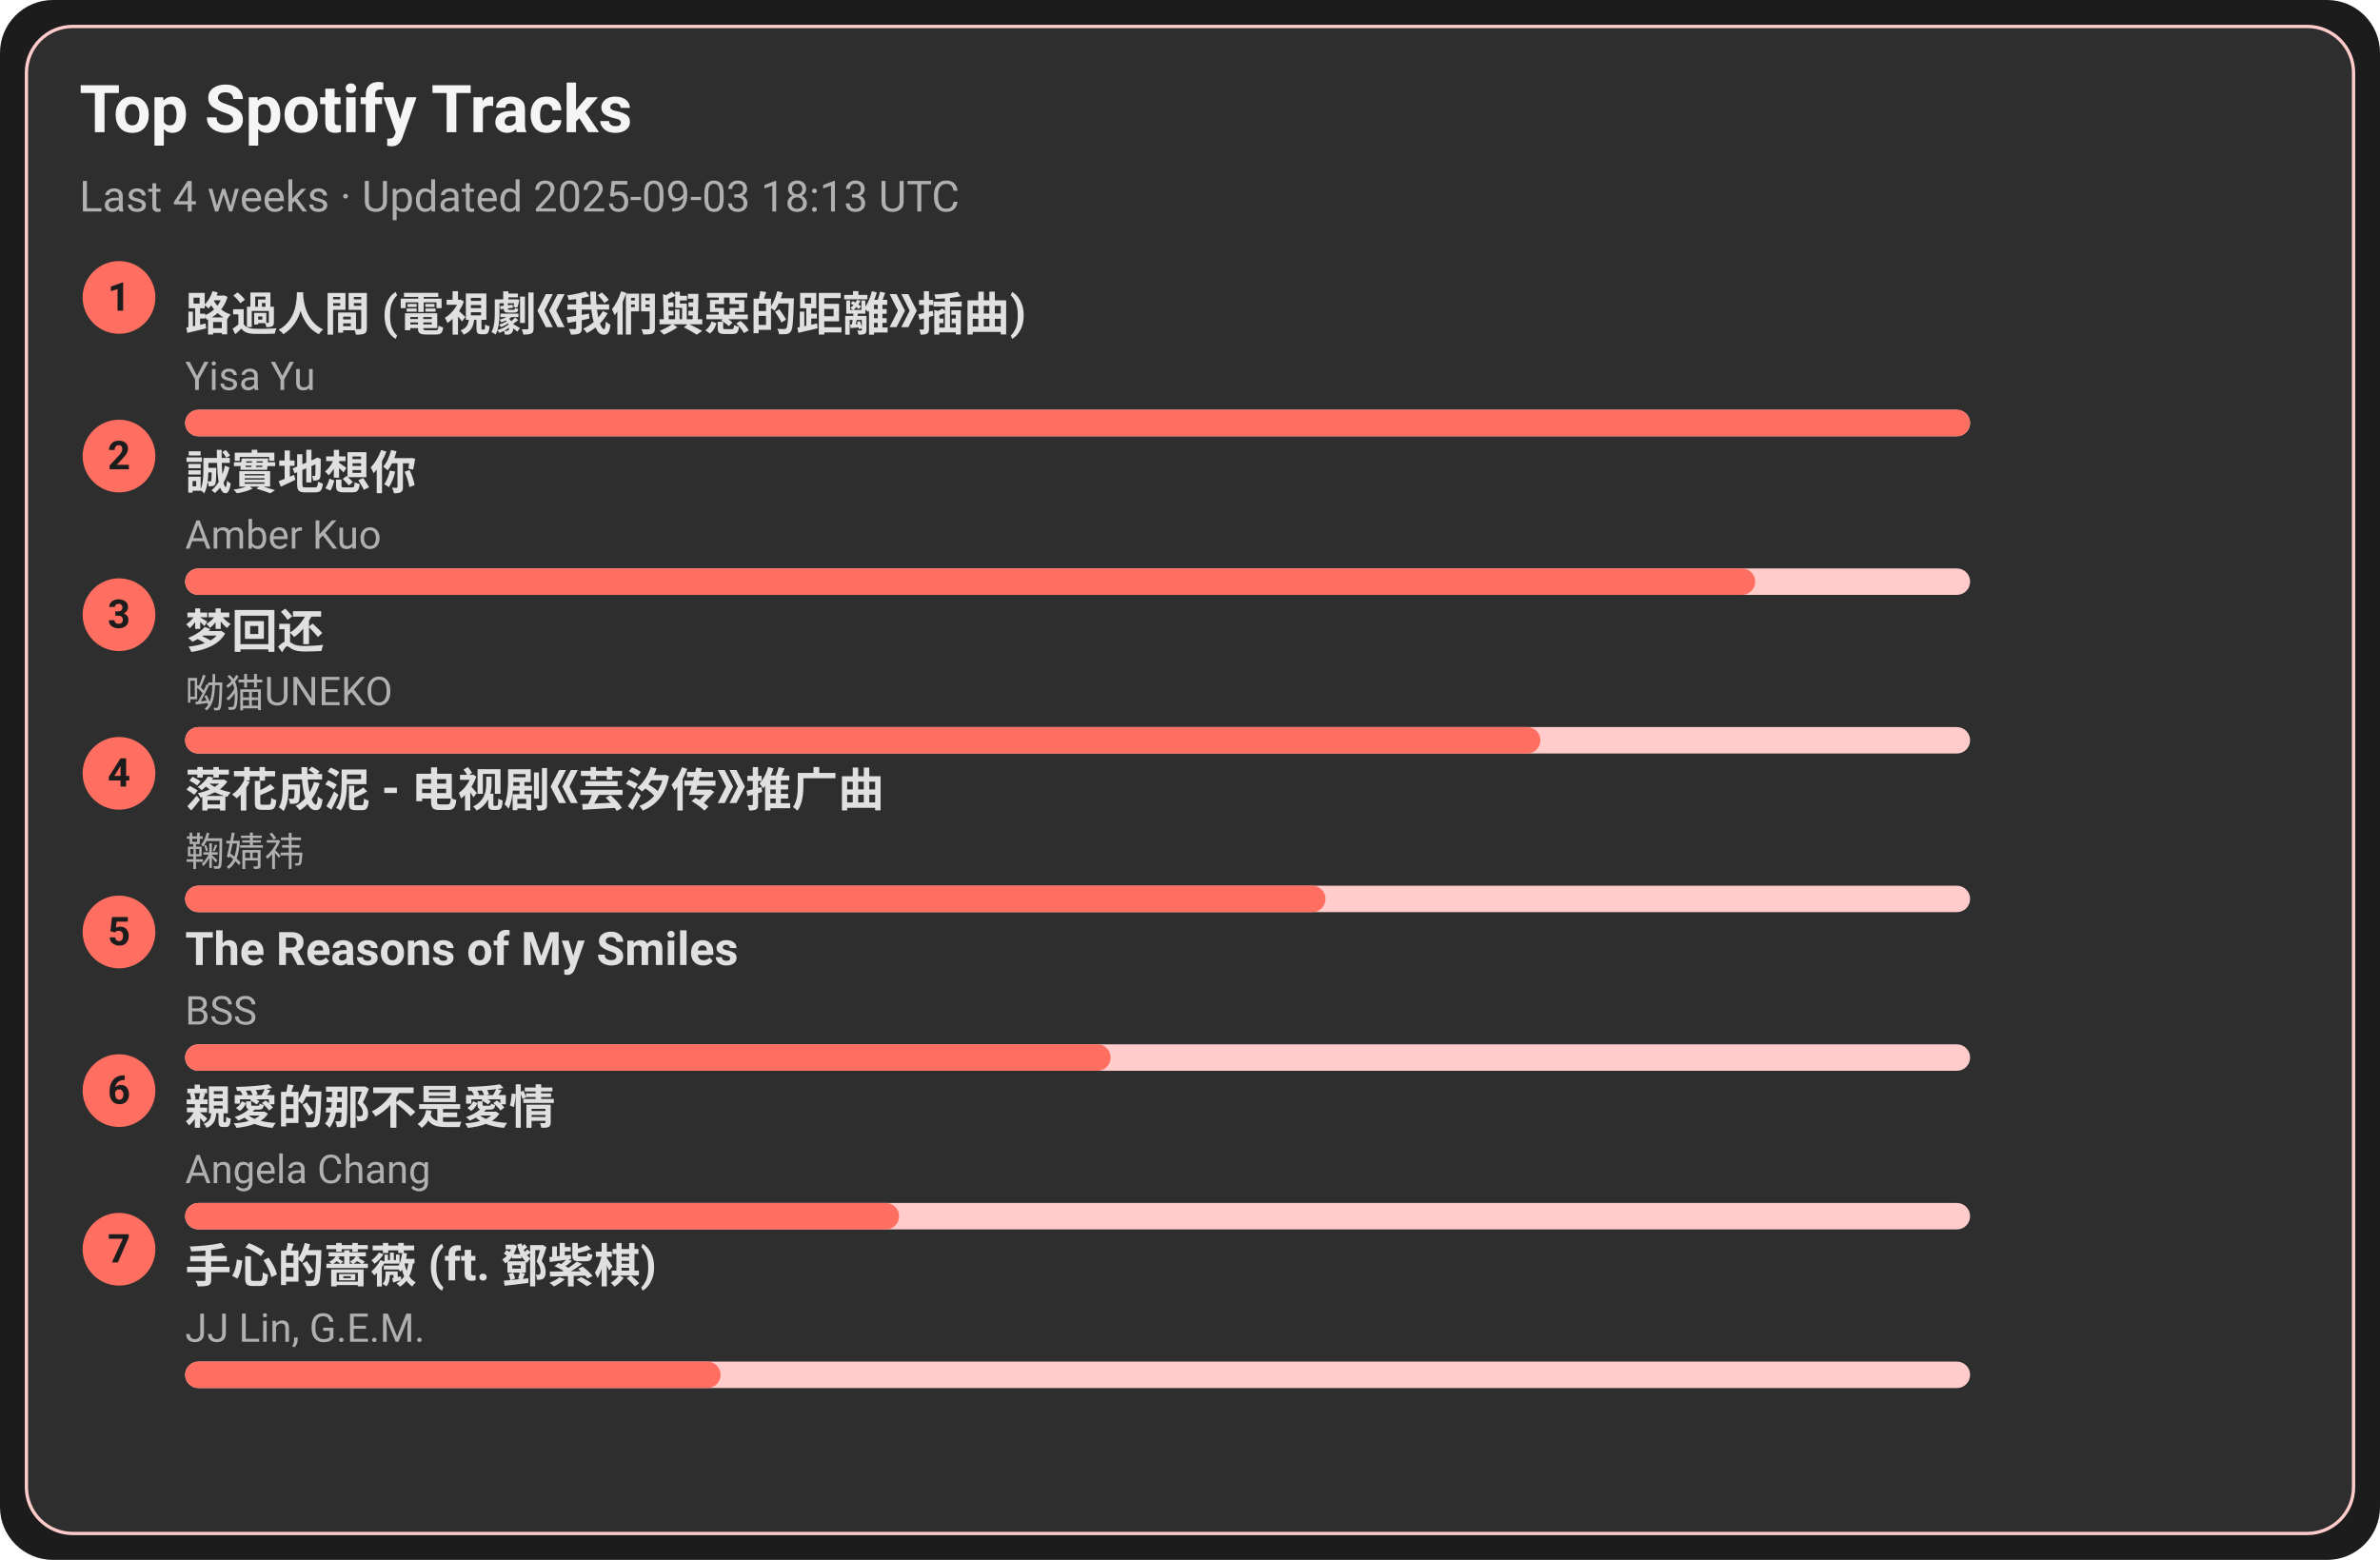
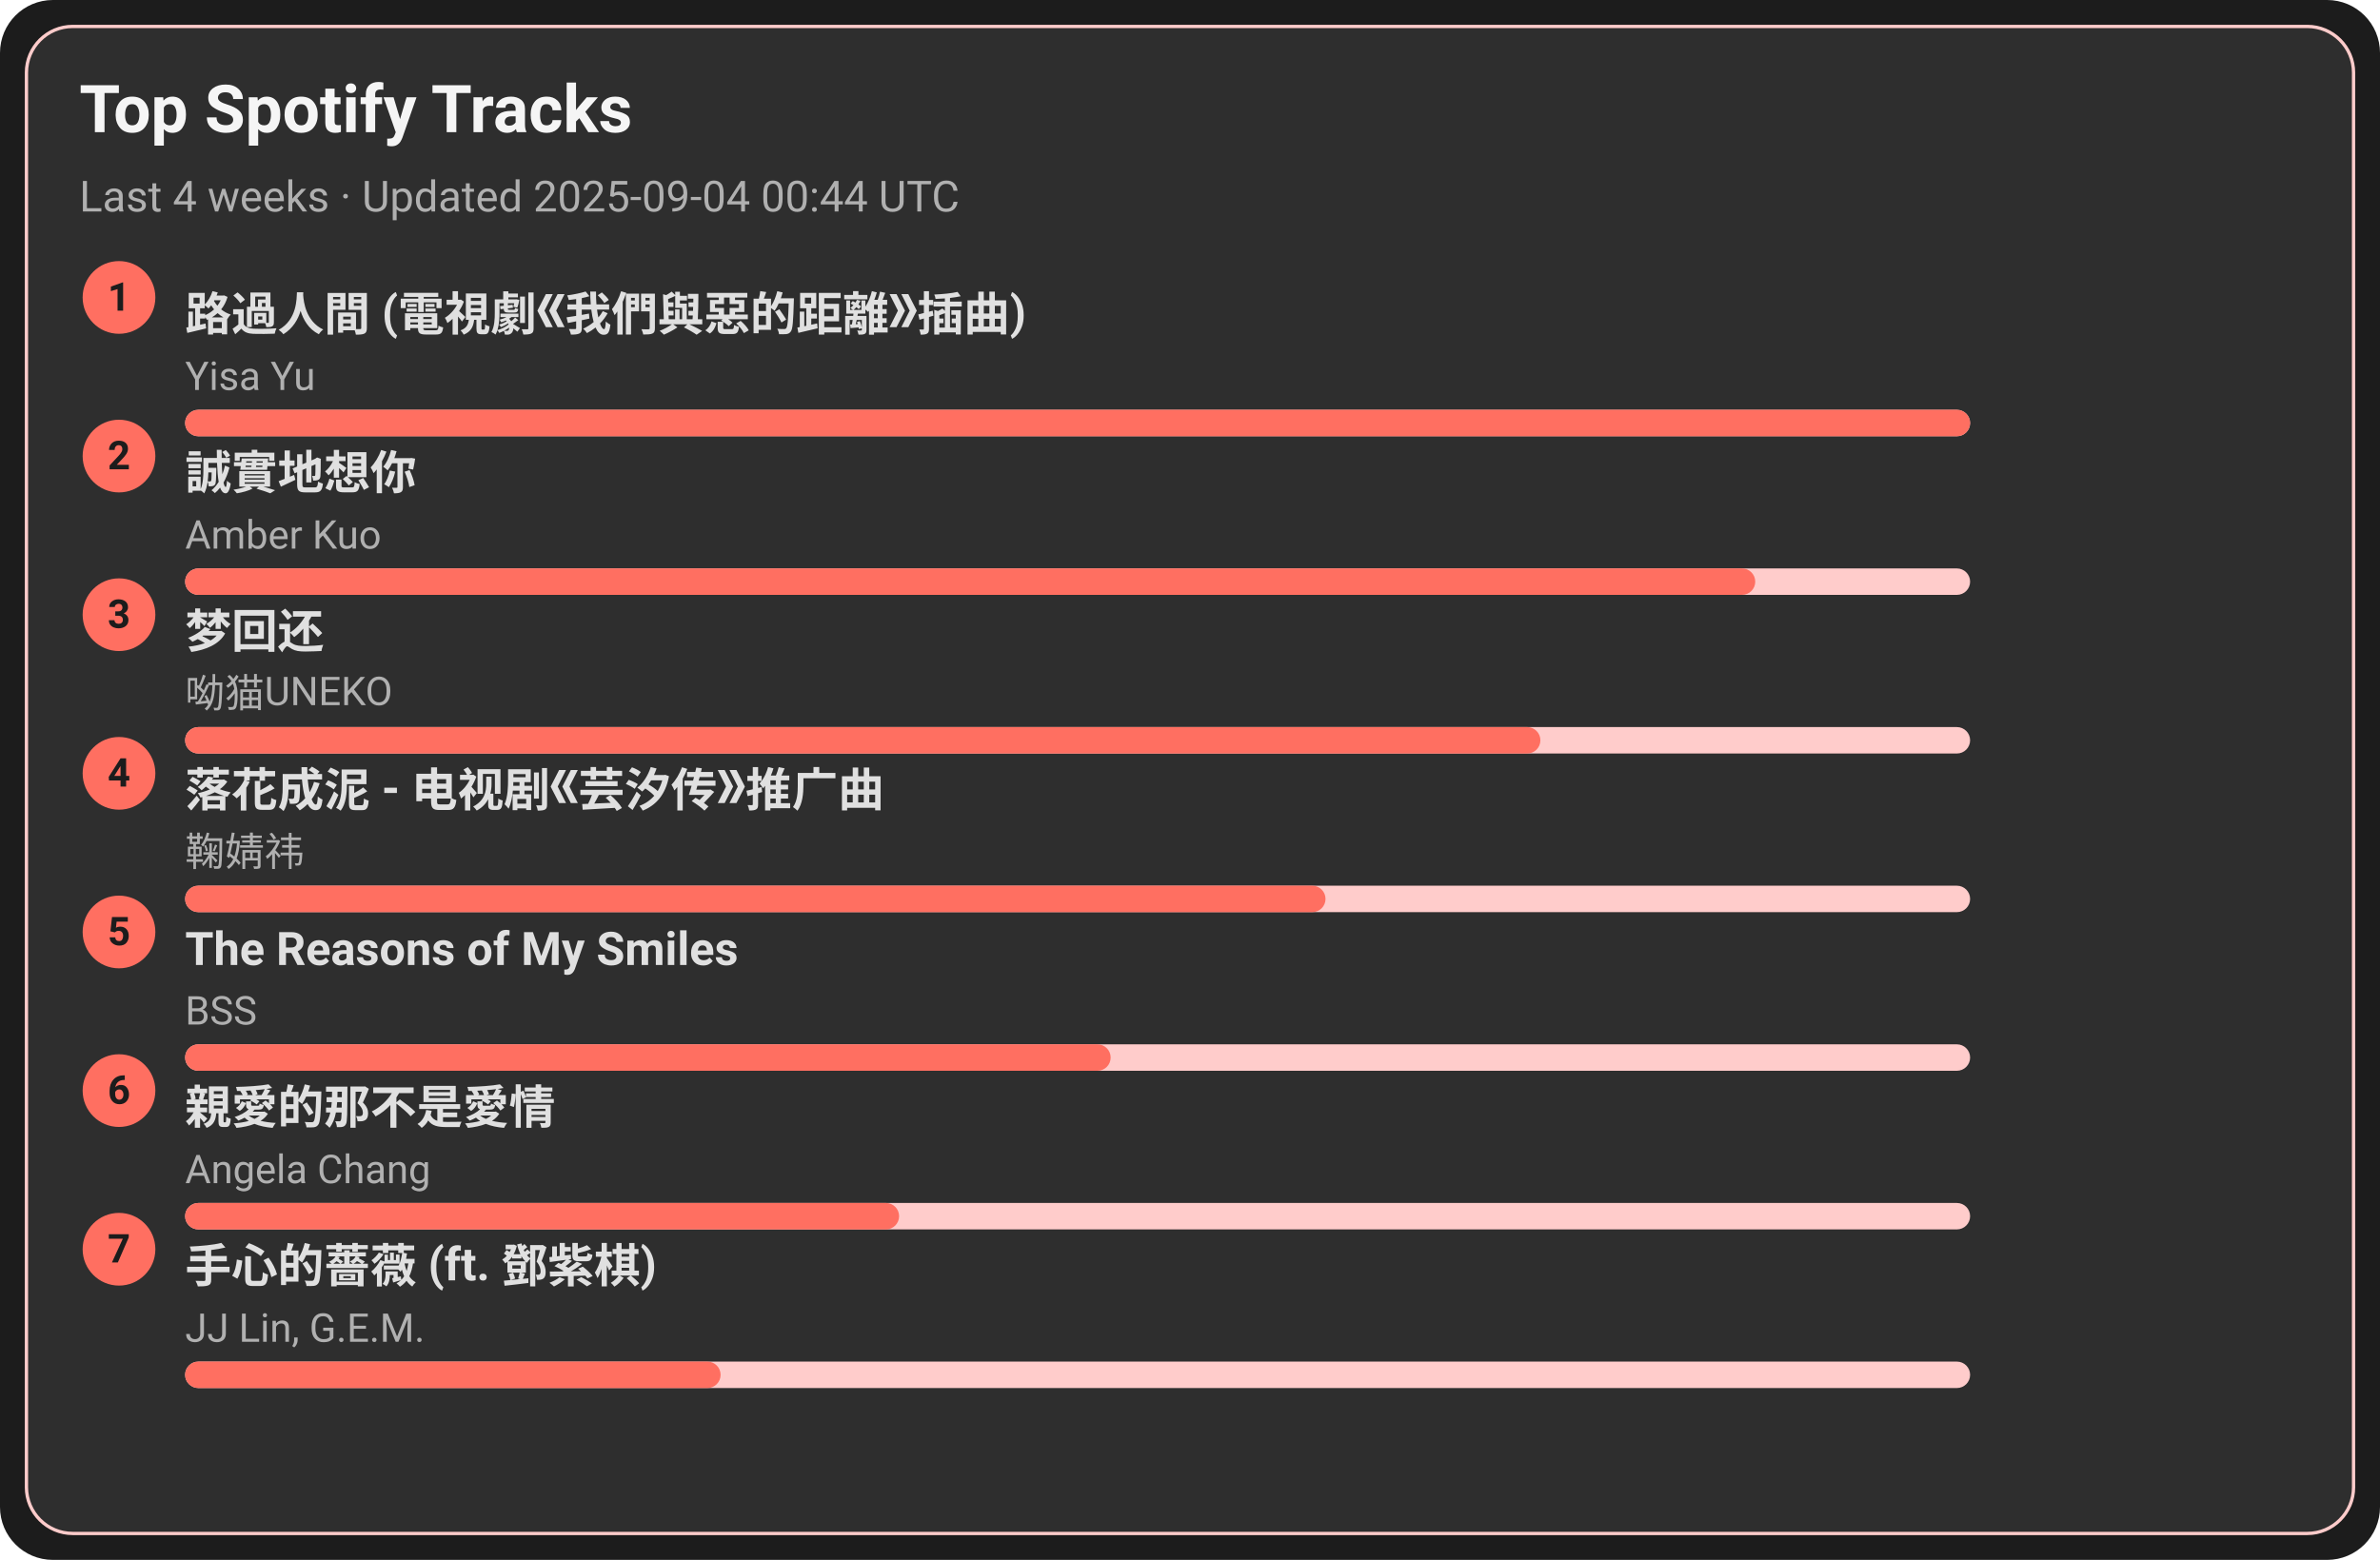
<svg xmlns="http://www.w3.org/2000/svg" width="720" height="472" viewBox="0 0 720 472">
  <style>text{font-family:-apple-system,BlinkMacSystemFont,Segoe UI,Roboto,Ubuntu,Helvetica Neue,Arial,Noto Sans,sans-serif}</style>
  <rect width="720" height="472" rx="16" fill="#1c1c1c" />
  <rect x="8" y="8" width="704" height="456" rx="14" fill="#2e2e2e" stroke="#ffcccb" />
  <text x="24" y="40" font-size="20" fill="#f5f5f5" font-weight="600">Top Spotify Tracks</text>
-   <text x="24" y="64" font-size="13" fill="#b0b0b0">Last 4 weeks · Updated 2025-09-03 18:13 UTC</text>
+   <text x="24" y="64" font-size="13" fill="#b0b0b0">Last 4 weeks · Updated 2025-09-04 00:44 UTC</text>
  <circle cx="36" cy="90" r="11" fill="#ff6f61" />
  <text x="36" y="94" text-anchor="middle" font-size="12" fill="#1c1c1c" font-weight="700">1</text>
  <a href="https://open.spotify.com/track/1ZSleGniKMWNrWvK5cGALO" target="_blank" rel="noopener noreferrer">
    <text x="56" y="100" font-size="14" fill="#e0e0e0" font-weight="600">路過人間 (電視劇《我們與惡的距離》插曲)</text>
  </a>
  <text x="56" y="118" font-size="12" fill="#b0b0b0">Yisa Yu</text>
  <rect x="56" y="124" width="540" height="8" rx="4" fill="#ffcccb" />
  <rect x="56" y="124" width="540" height="8" rx="4" fill="#ff6f61" />
  <circle cx="36" cy="138" r="11" fill="#ff6f61" />
  <text x="36" y="142" text-anchor="middle" font-size="12" fill="#1c1c1c" font-weight="700">2</text>
  <a href="https://open.spotify.com/track/1SPZzj8QzOwZoAGKXMGLGJ" target="_blank" rel="noopener noreferrer">
    <text x="56" y="148" font-size="14" fill="#e0e0e0" font-weight="600">誠實地想你</text>
  </a>
  <text x="56" y="166" font-size="12" fill="#b0b0b0">Amber Kuo</text>
  <rect x="56" y="172" width="540" height="8" rx="4" fill="#ffcccb" />
  <rect x="56" y="172" width="475" height="8" rx="4" fill="#ff6f61" />
  <circle cx="36" cy="186" r="11" fill="#ff6f61" />
  <text x="36" y="190" text-anchor="middle" font-size="12" fill="#1c1c1c" font-weight="700">3</text>
  <a href="https://open.spotify.com/track/6jTK3YxlFysC8g0Ye9tbPK" target="_blank" rel="noopener noreferrer">
    <text x="56" y="196" font-size="14" fill="#e0e0e0" font-weight="600">梦回还</text>
  </a>
  <text x="56" y="214" font-size="12" fill="#b0b0b0">呦猫UNEKO</text>
  <rect x="56" y="220" width="540" height="8" rx="4" fill="#ffcccb" />
  <rect x="56" y="220" width="410" height="8" rx="4" fill="#ff6f61" />
  <circle cx="36" cy="234" r="11" fill="#ff6f61" />
  <text x="36" y="238" text-anchor="middle" font-size="12" fill="#1c1c1c" font-weight="700">4</text>
  <a href="https://open.spotify.com/track/3kOZsJz3crGIWWHeoCNa0O" target="_blank" rel="noopener noreferrer">
    <text x="56" y="244" font-size="14" fill="#e0e0e0" font-weight="600">落花成泥 - 电视剧《芸汐传》推广曲</text>
  </a>
  <text x="56" y="262" font-size="12" fill="#b0b0b0">鞠婧祎</text>
  <rect x="56" y="268" width="540" height="8" rx="4" fill="#ffcccb" />
  <rect x="56" y="268" width="345" height="8" rx="4" fill="#ff6f61" />
  <circle cx="36" cy="282" r="11" fill="#ff6f61" />
  <text x="36" y="286" text-anchor="middle" font-size="12" fill="#1c1c1c" font-weight="700">5</text>
  <a href="https://open.spotify.com/track/1amowbJ9HHFFSFdg2ubM7G" target="_blank" rel="noopener noreferrer">
    <text x="56" y="292" font-size="14" fill="#e0e0e0" font-weight="600">The Reasons of My Smiles</text>
  </a>
  <text x="56" y="310" font-size="12" fill="#b0b0b0">BSS</text>
  <rect x="56" y="316" width="540" height="8" rx="4" fill="#ffcccb" />
  <rect x="56" y="316" width="280" height="8" rx="4" fill="#ff6f61" />
  <circle cx="36" cy="330" r="11" fill="#ff6f61" />
  <text x="36" y="334" text-anchor="middle" font-size="12" fill="#1c1c1c" font-weight="700">6</text>
  <a href="https://open.spotify.com/track/1MAv2SJPGVVDHyFlhflmYR" target="_blank" rel="noopener noreferrer">
    <text x="56" y="340" font-size="14" fill="#e0e0e0" font-weight="600">親愛的那不是愛情</text>
  </a>
  <text x="56" y="358" font-size="12" fill="#b0b0b0">Angela Chang</text>
  <rect x="56" y="364" width="540" height="8" rx="4" fill="#ffcccb" />
  <rect x="56" y="364" width="216" height="8" rx="4" fill="#ff6f61" />
  <circle cx="36" cy="378" r="11" fill="#ff6f61" />
  <text x="36" y="382" text-anchor="middle" font-size="12" fill="#1c1c1c" font-weight="700">7</text>
  <a href="https://open.spotify.com/track/0w0u6SaUF3mtxMX0Dohnud" target="_blank" rel="noopener noreferrer">
    <text x="56" y="388" font-size="14" fill="#e0e0e0" font-weight="600">手心的薔薇 (ft. 鄧紫棋)</text>
  </a>
  <text x="56" y="406" font-size="12" fill="#b0b0b0">JJ Lin, G.E.M.</text>
  <rect x="56" y="412" width="540" height="8" rx="4" fill="#ffcccb" />
  <rect x="56" y="412" width="162" height="8" rx="4" fill="#ff6f61" />
</svg>
